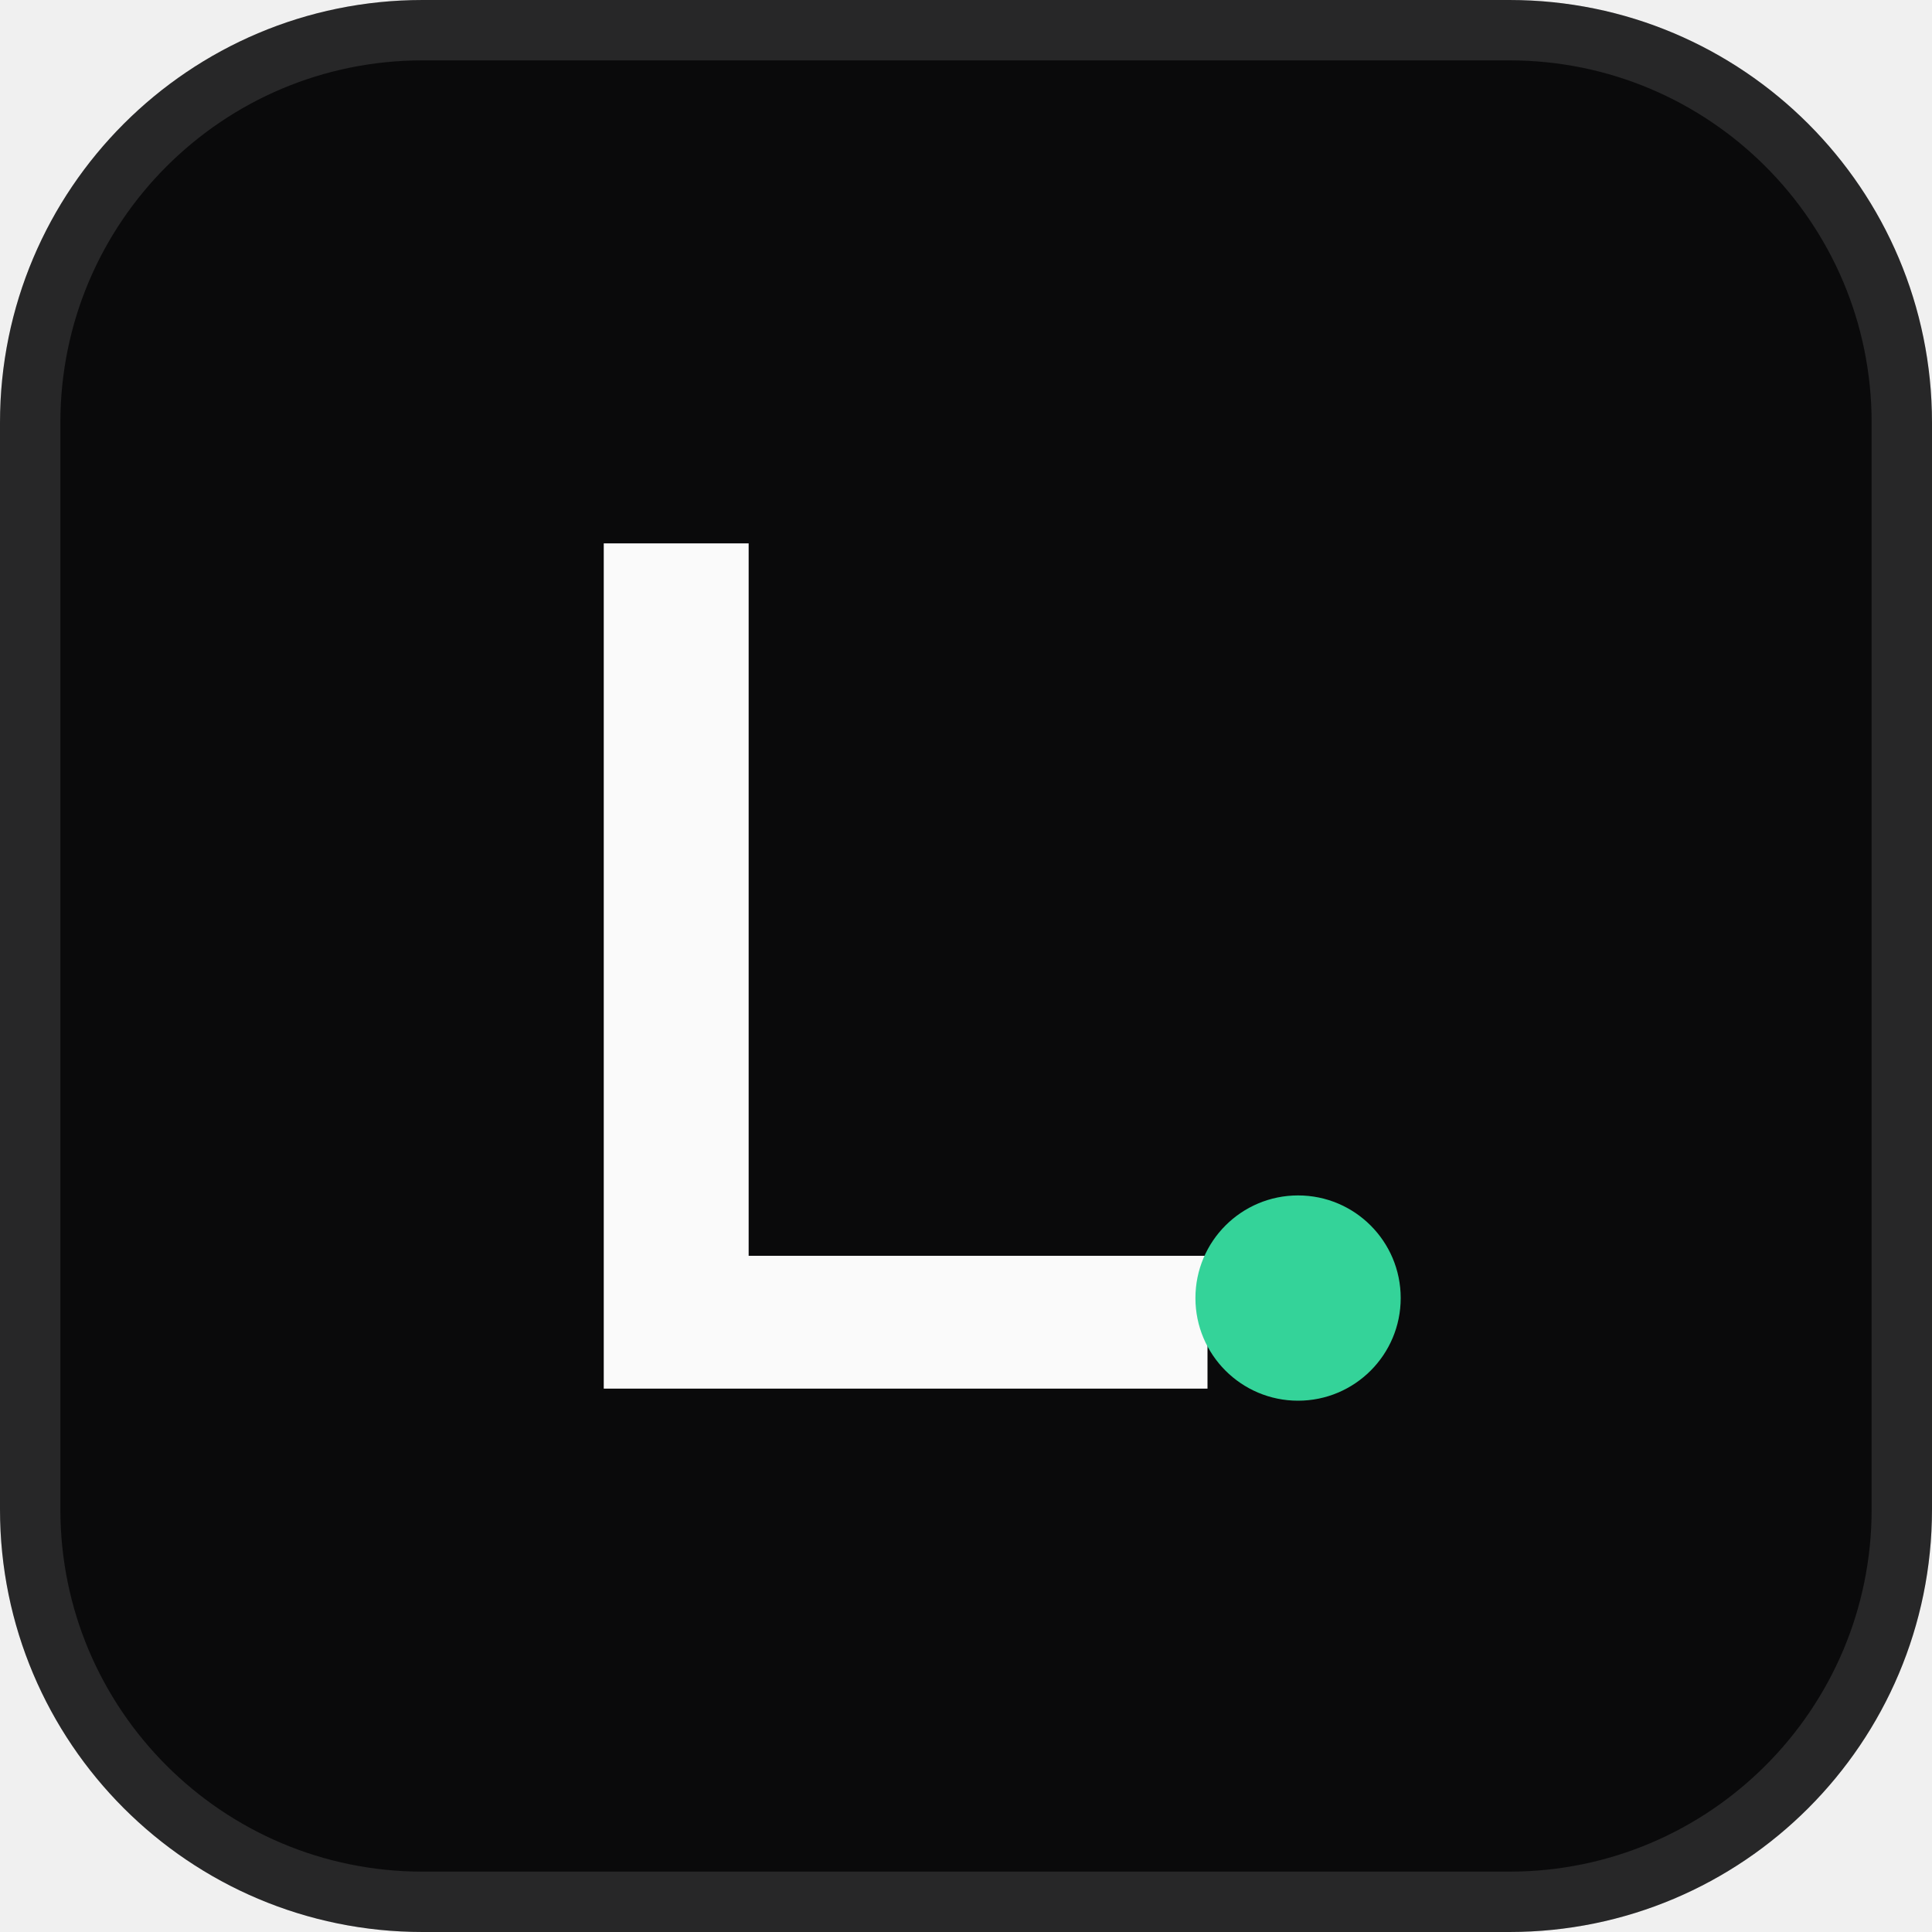
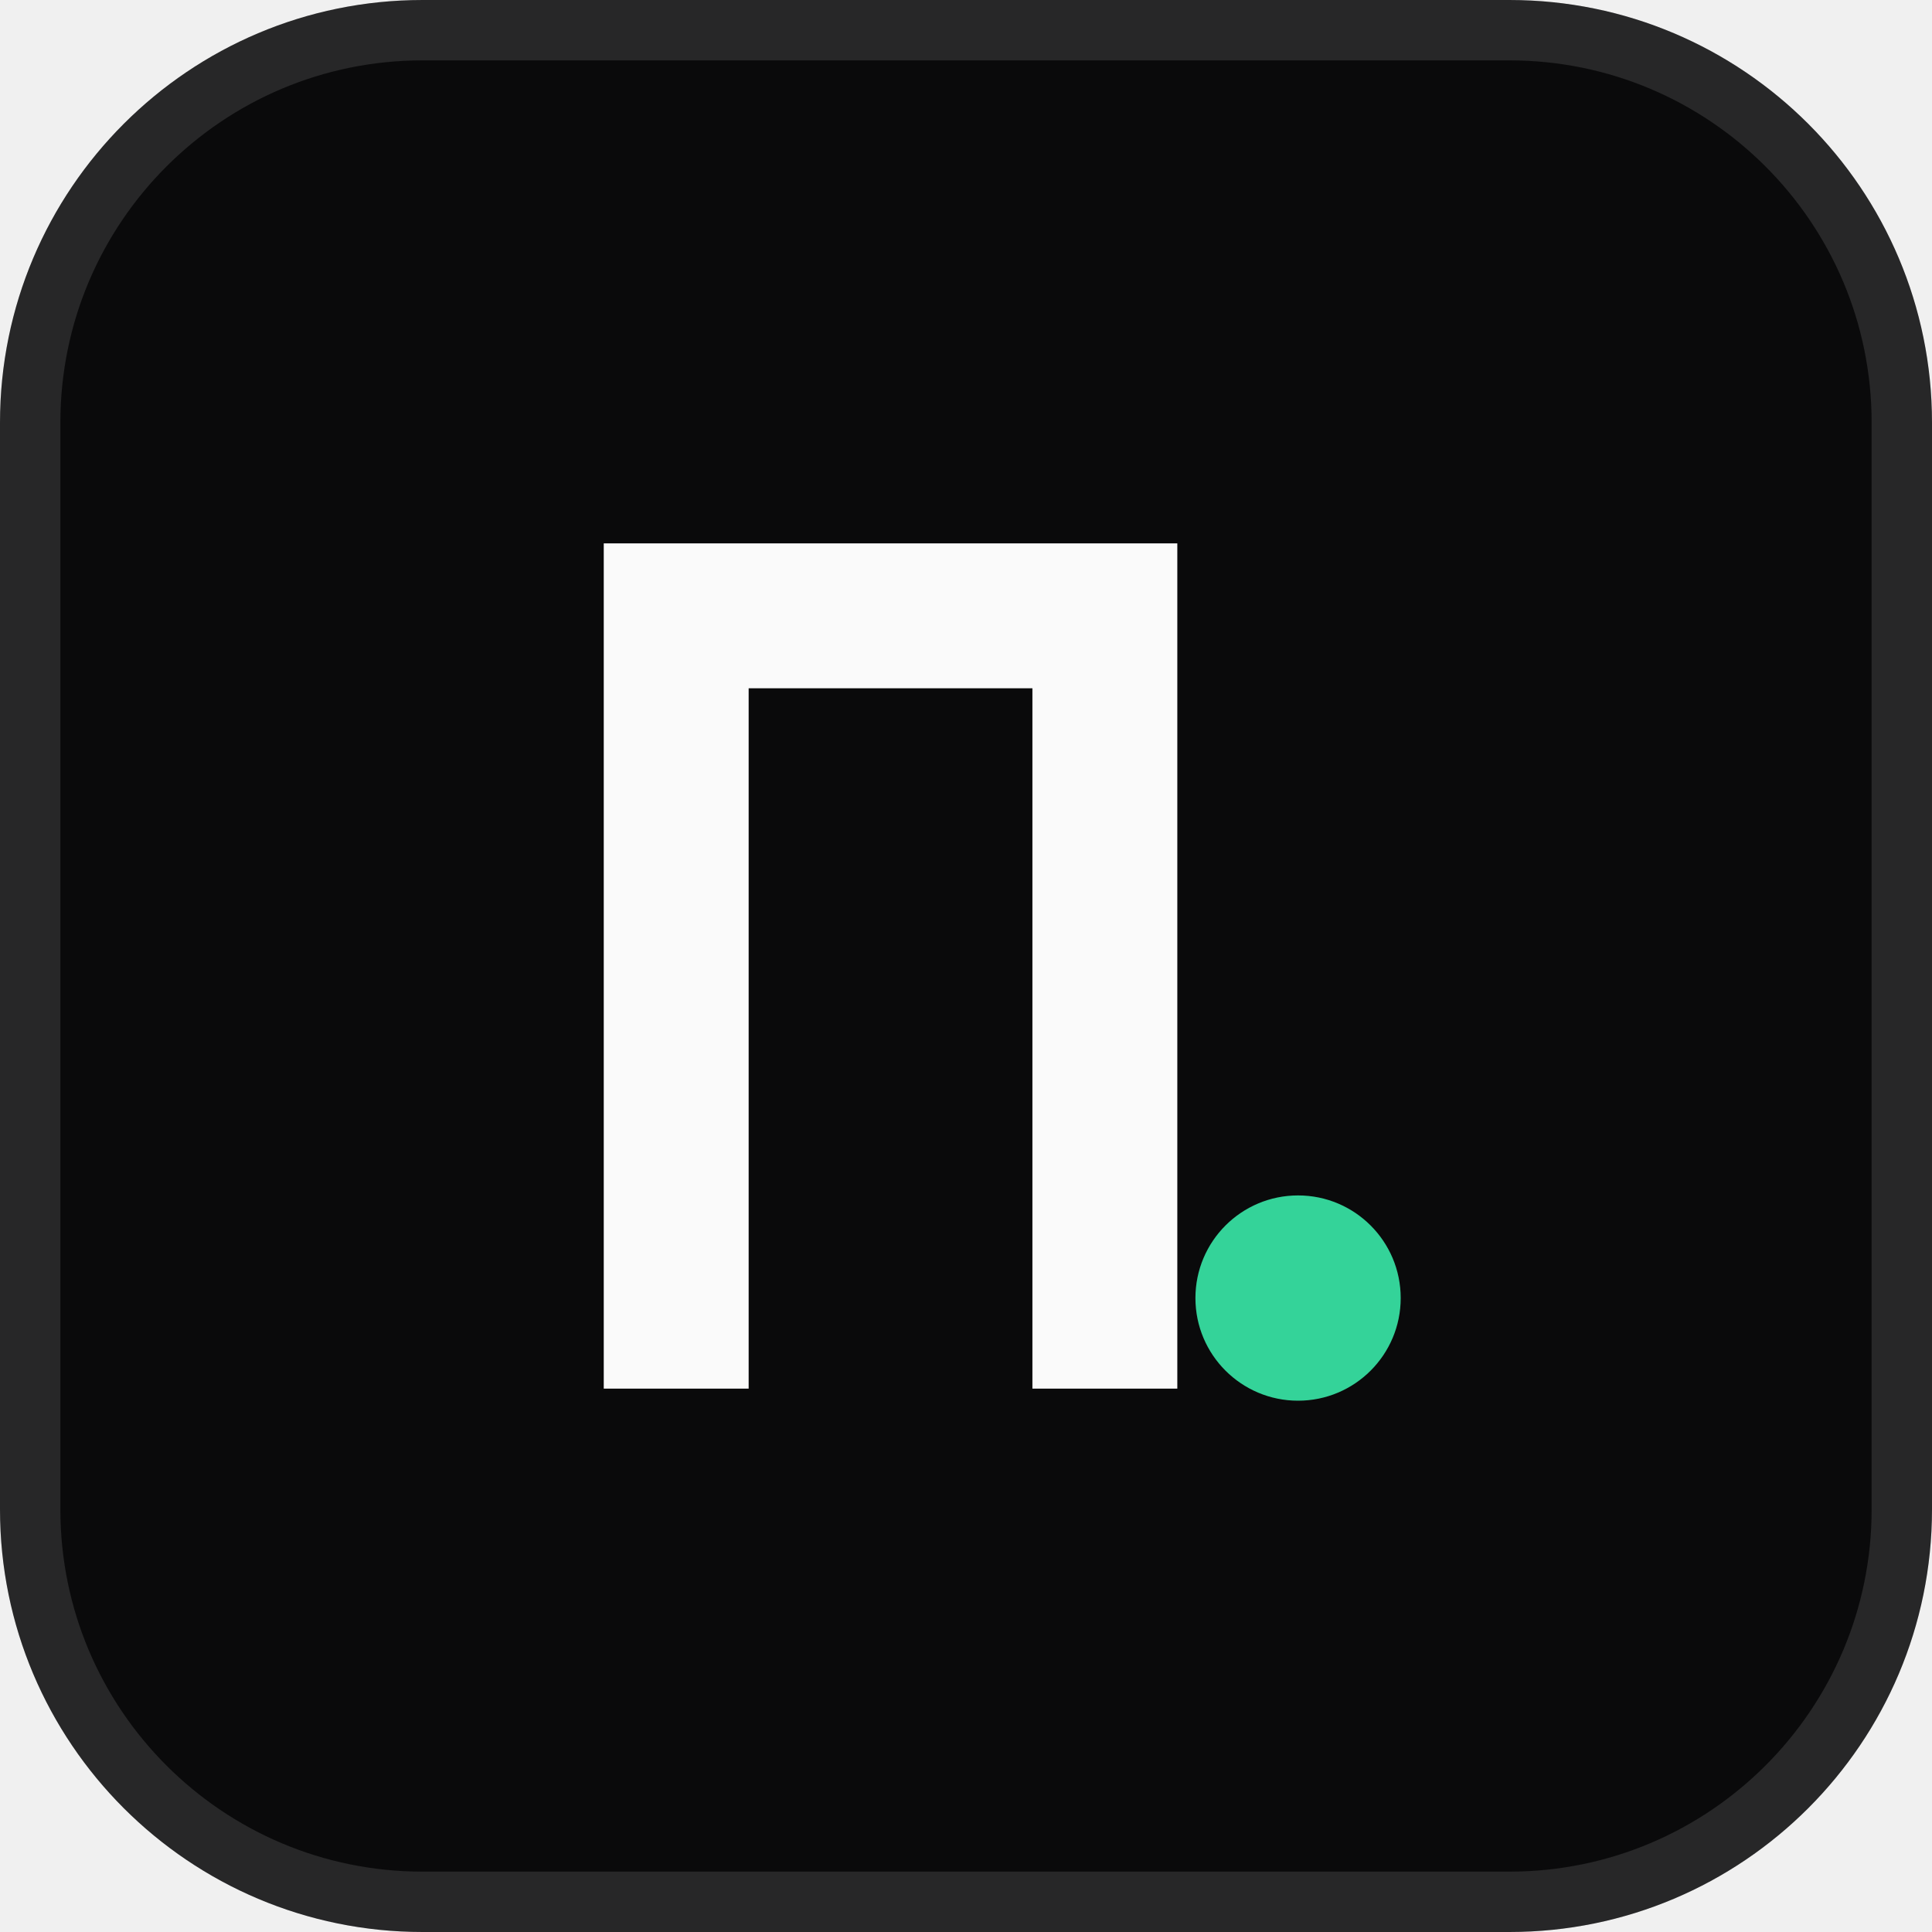
<svg xmlns="http://www.w3.org/2000/svg" viewBox="0 0 32 32">
  <rect width="32" height="32" rx="7" fill="#0a0a0b" />
  <rect x="0.5" y="0.5" width="31" height="31" rx="6.5" fill="none" stroke="#ffffff" stroke-opacity="0.12" />
-   <path d="M10 23V9h2.4v11.8H20V23H10z" fill="#fafafa" />
+   <path d="M10 23V9h9.5v14h-2.4V11.4h-4.7V23H10z" fill="#fafafa" />
  <circle cx="21.5" cy="21.5" r="1.7" fill="#34d399" />
</svg>
